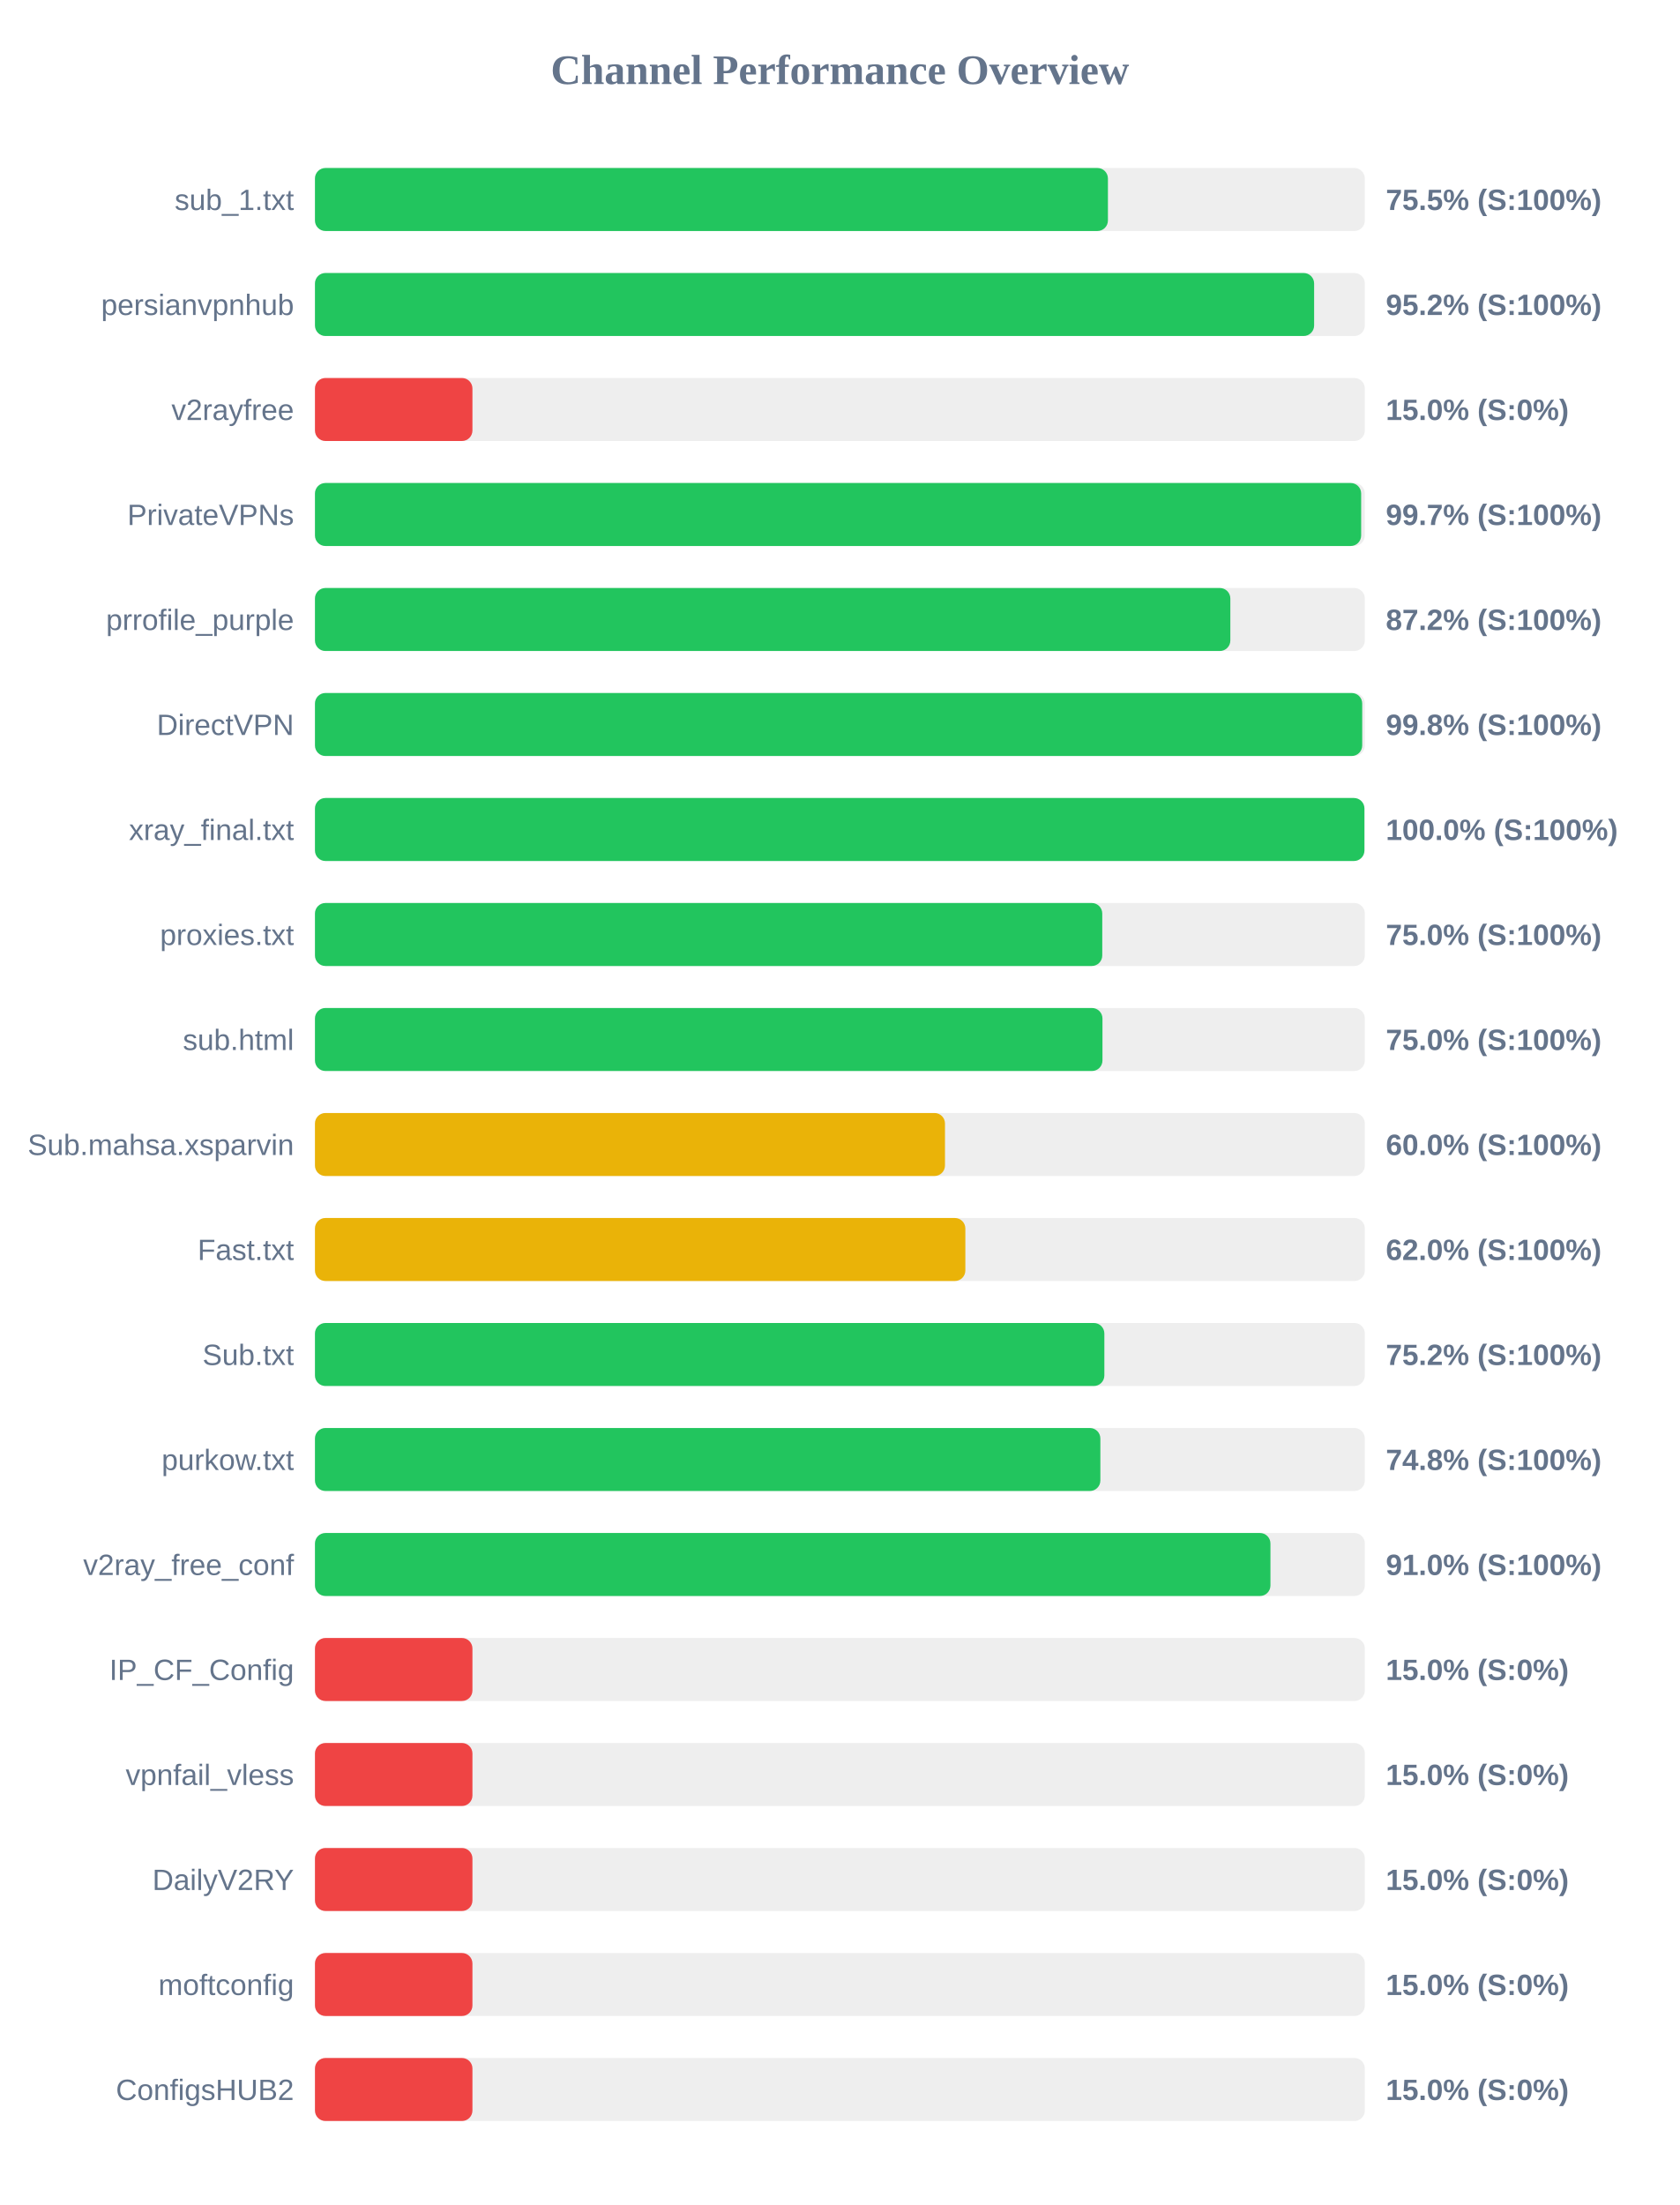
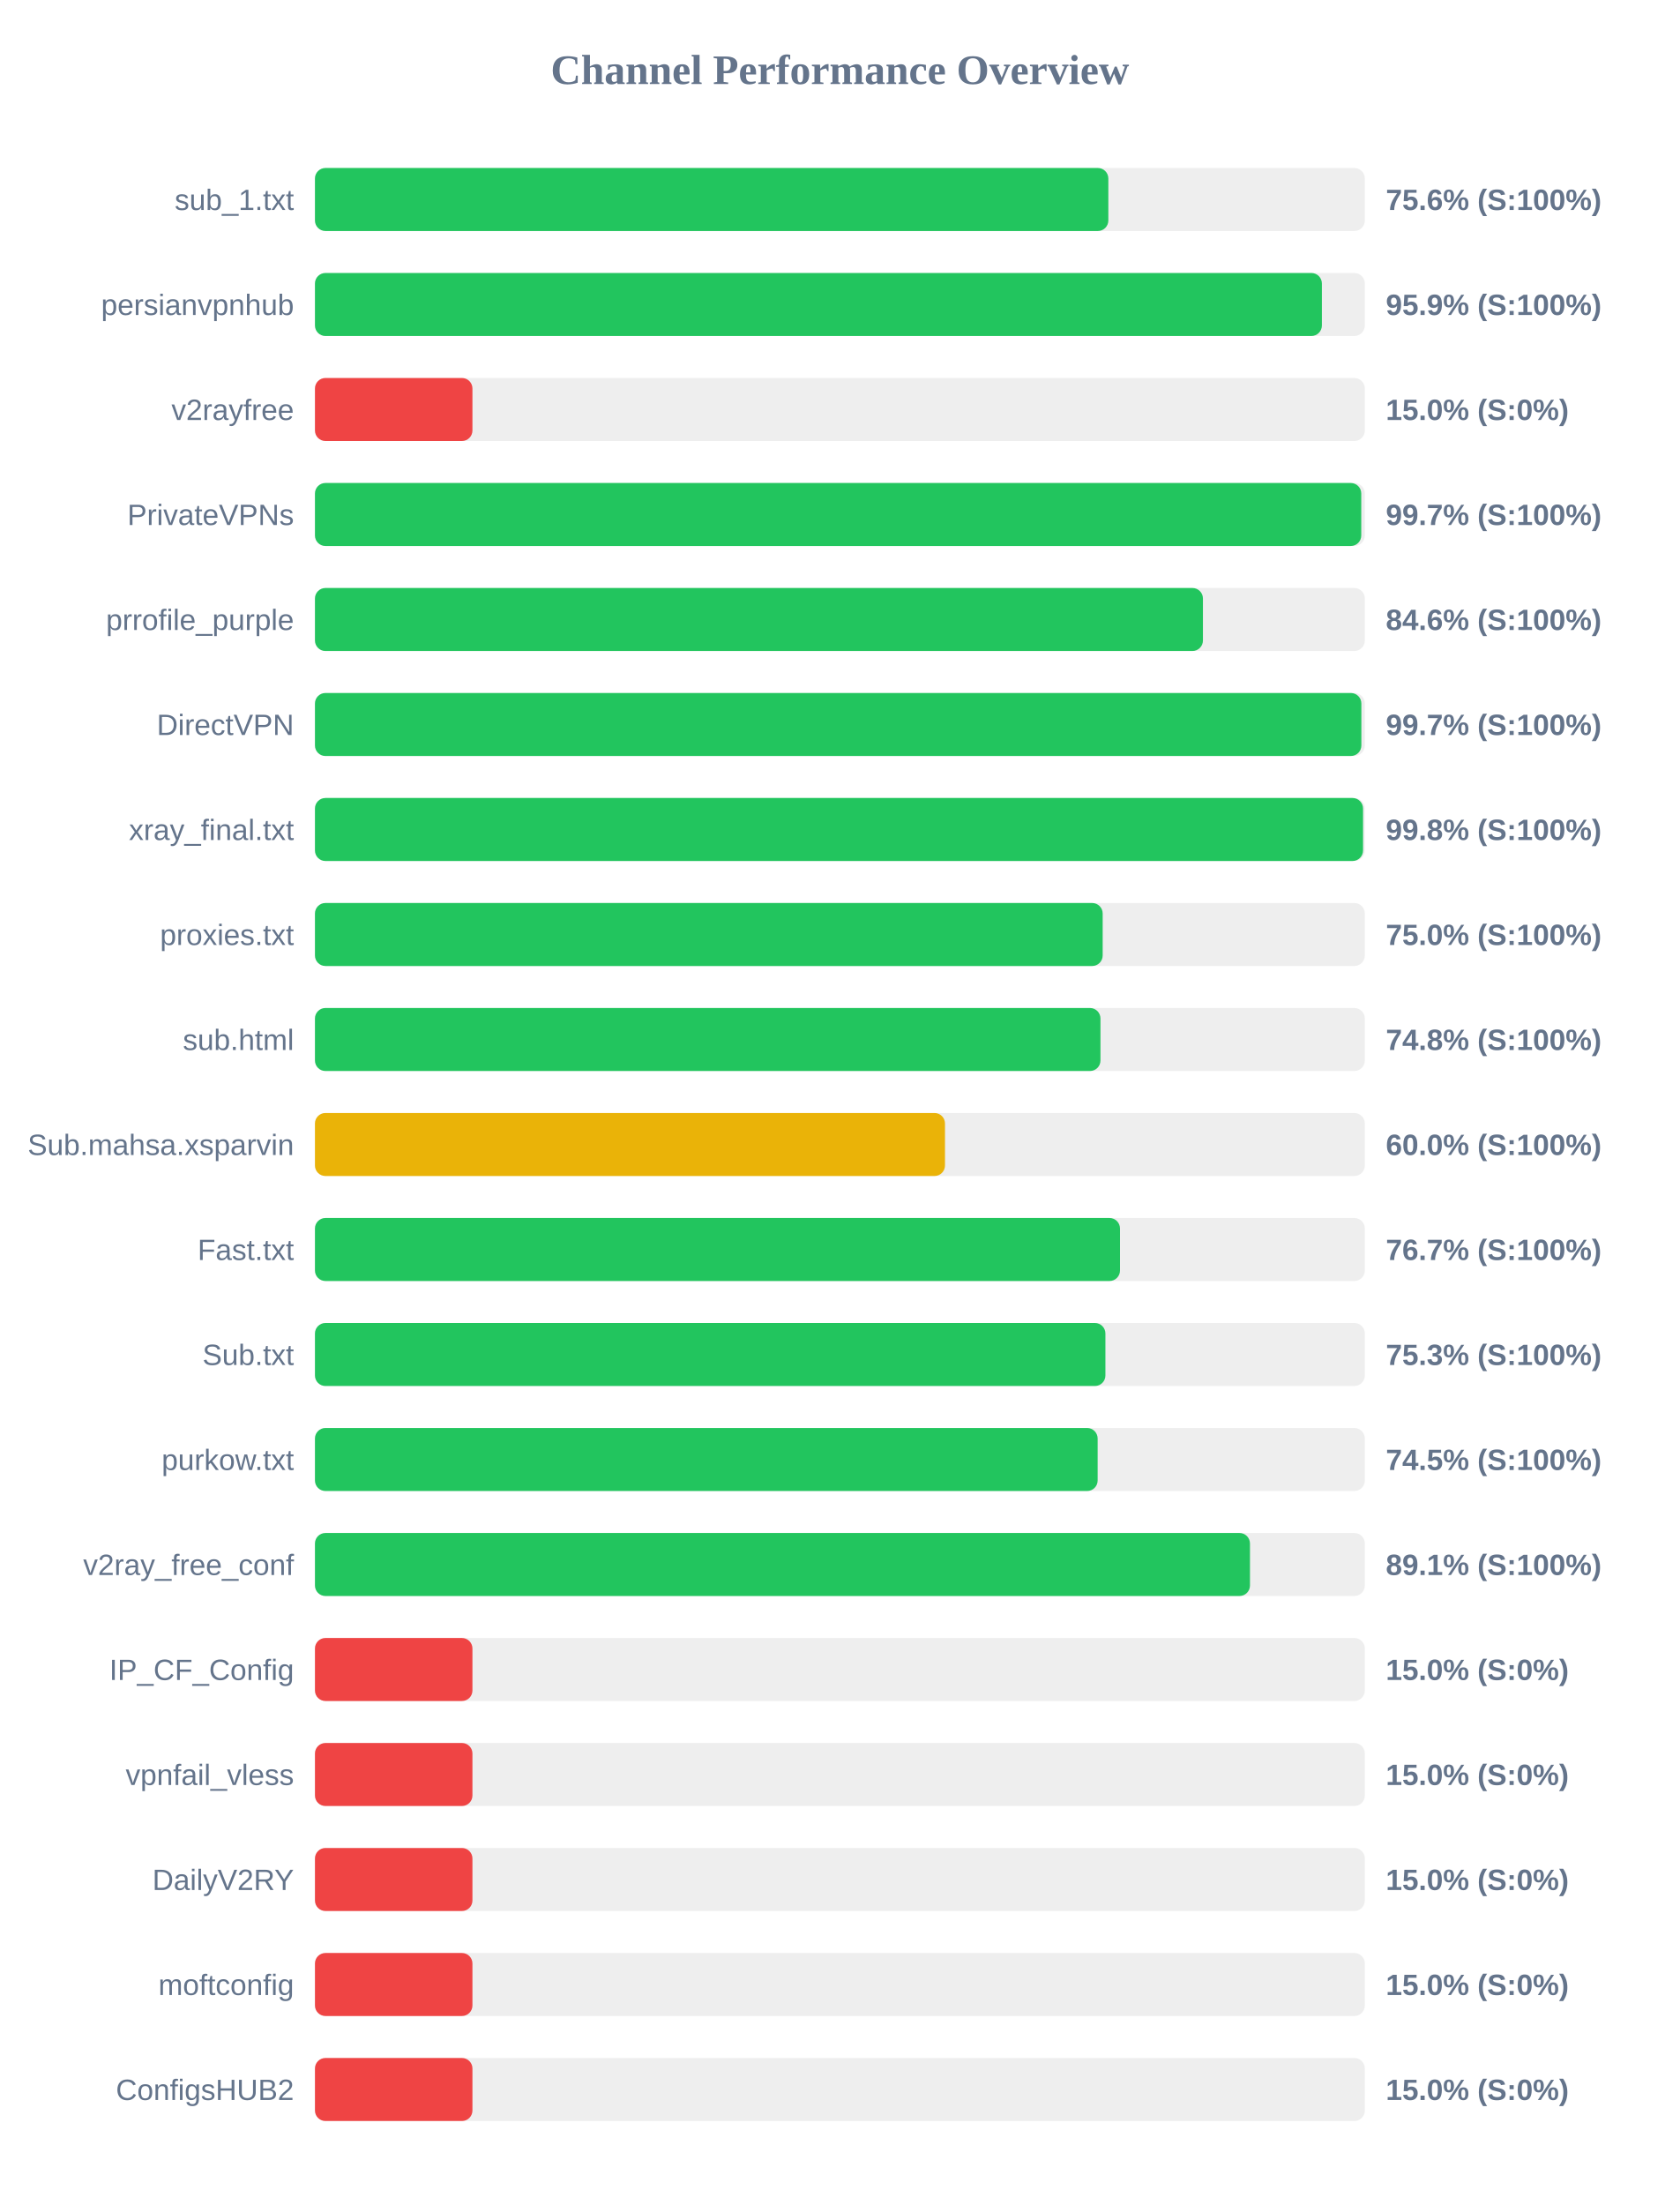
<svg xmlns="http://www.w3.org/2000/svg" width="800" height="1050" version="1.1">
  <style>
        .row { font: 14px Arial; fill: #64748b; }
        .score { font: bold 14px Arial; fill: #64748b; }
    </style>
  <text x="400" y="40" text-anchor="middle" font-size="20px" font-weight="bold" fill="#64748b">Channel Performance Overview</text>
  <rect x="150" y="80" width="500" height="30" fill="#eee" rx="5" />
-   <rect x="150" y="80" width="377.65" height="30" fill="#22c55e" rx="5" />
+   <rect x="150" y="80" width="377.85" height="30" fill="#22c55e" rx="5" />
  <text x="140" y="100" text-anchor="end" class="row">sub_1.txt</text>
-   <text x="660" y="100" text-anchor="start" class="score">75.5% (S:100%)</text>
+   <text x="660" y="100" text-anchor="start" class="score">75.6% (S:100%)</text>
  <rect x="150" y="130" width="500" height="30" fill="#eee" rx="5" />
-   <rect x="150" y="130" width="475.85" height="30" fill="#22c55e" rx="5" />
+   <rect x="150" y="130" width="479.55" height="30" fill="#22c55e" rx="5" />
  <text x="140" y="150" text-anchor="end" class="row">persianvpnhub</text>
-   <text x="660" y="150" text-anchor="start" class="score">95.2% (S:100%)</text>
+   <text x="660" y="150" text-anchor="start" class="score">95.9% (S:100%)</text>
  <rect x="150" y="180" width="500" height="30" fill="#eee" rx="5" />
  <rect x="150" y="180" width="75.0" height="30" fill="#ef4444" rx="5" />
  <text x="140" y="200" text-anchor="end" class="row">v2rayfree</text>
  <text x="660" y="200" text-anchor="start" class="score">15.0% (S:0%)</text>
  <rect x="150" y="230" width="500" height="30" fill="#eee" rx="5" />
-   <rect x="150" y="230" width="498.25" height="30" fill="#22c55e" rx="5" />
+   <rect x="150" y="230" width="498.3" height="30" fill="#22c55e" rx="5" />
  <text x="140" y="250" text-anchor="end" class="row">PrivateVPNs</text>
  <text x="660" y="250" text-anchor="start" class="score">99.7% (S:100%)</text>
  <rect x="150" y="280" width="500" height="30" fill="#eee" rx="5" />
-   <rect x="150" y="280" width="435.95" height="30" fill="#22c55e" rx="5" />
+   <rect x="150" y="280" width="422.9" height="30" fill="#22c55e" rx="5" />
  <text x="140" y="300" text-anchor="end" class="row">prrofile_purple</text>
-   <text x="660" y="300" text-anchor="start" class="score">87.2% (S:100%)</text>
+   <text x="660" y="300" text-anchor="start" class="score">84.6% (S:100%)</text>
  <rect x="150" y="330" width="500" height="30" fill="#eee" rx="5" />
-   <rect x="150" y="330" width="498.75" height="30" fill="#22c55e" rx="5" />
+   <rect x="150" y="330" width="498.35" height="30" fill="#22c55e" rx="5" />
  <text x="140" y="350" text-anchor="end" class="row">DirectVPN</text>
-   <text x="660" y="350" text-anchor="start" class="score">99.8% (S:100%)</text>
+   <text x="660" y="350" text-anchor="start" class="score">99.7% (S:100%)</text>
  <rect x="150" y="380" width="500" height="30" fill="#eee" rx="5" />
-   <rect x="150" y="380" width="499.8" height="30" fill="#22c55e" rx="5" />
+   <rect x="150" y="380" width="499.15" height="30" fill="#22c55e" rx="5" />
  <text x="140" y="400" text-anchor="end" class="row">xray_final.txt</text>
-   <text x="660" y="400" text-anchor="start" class="score">100.0% (S:100%)</text>
+   <text x="660" y="400" text-anchor="start" class="score">99.8% (S:100%)</text>
  <rect x="150" y="430" width="500" height="30" fill="#eee" rx="5" />
-   <rect x="150" y="430" width="374.95" height="30" fill="#22c55e" rx="5" />
+   <rect x="150" y="430" width="375.15" height="30" fill="#22c55e" rx="5" />
  <text x="140" y="450" text-anchor="end" class="row">proxies.txt</text>
  <text x="660" y="450" text-anchor="start" class="score">75.0% (S:100%)</text>
  <rect x="150" y="480" width="500" height="30" fill="#eee" rx="5" />
-   <rect x="150" y="480" width="375.05" height="30" fill="#22c55e" rx="5" />
+   <rect x="150" y="480" width="374.1" height="30" fill="#22c55e" rx="5" />
  <text x="140" y="500" text-anchor="end" class="row">sub.html</text>
-   <text x="660" y="500" text-anchor="start" class="score">75.0% (S:100%)</text>
+   <text x="660" y="500" text-anchor="start" class="score">74.8% (S:100%)</text>
  <rect x="150" y="530" width="500" height="30" fill="#eee" rx="5" />
  <rect x="150" y="530" width="300.05" height="30" fill="#eab308" rx="5" />
  <text x="140" y="550" text-anchor="end" class="row">Sub.mahsa.xsparvin</text>
  <text x="660" y="550" text-anchor="start" class="score">60.0% (S:100%)</text>
  <rect x="150" y="580" width="500" height="30" fill="#eee" rx="5" />
-   <rect x="150" y="580" width="309.75" height="30" fill="#eab308" rx="5" />
+   <rect x="150" y="580" width="383.4" height="30" fill="#22c55e" rx="5" />
  <text x="140" y="600" text-anchor="end" class="row">Fast.txt</text>
-   <text x="660" y="600" text-anchor="start" class="score">62.0% (S:100%)</text>
+   <text x="660" y="600" text-anchor="start" class="score">76.7% (S:100%)</text>
  <rect x="150" y="630" width="500" height="30" fill="#eee" rx="5" />
-   <rect x="150" y="630" width="375.95" height="30" fill="#22c55e" rx="5" />
+   <rect x="150" y="630" width="376.45" height="30" fill="#22c55e" rx="5" />
  <text x="140" y="650" text-anchor="end" class="row">Sub.txt</text>
-   <text x="660" y="650" text-anchor="start" class="score">75.2% (S:100%)</text>
+   <text x="660" y="650" text-anchor="start" class="score">75.3% (S:100%)</text>
  <rect x="150" y="680" width="500" height="30" fill="#eee" rx="5" />
-   <rect x="150" y="680" width="374.05" height="30" fill="#22c55e" rx="5" />
+   <rect x="150" y="680" width="372.75" height="30" fill="#22c55e" rx="5" />
  <text x="140" y="700" text-anchor="end" class="row">purkow.txt</text>
-   <text x="660" y="700" text-anchor="start" class="score">74.8% (S:100%)</text>
+   <text x="660" y="700" text-anchor="start" class="score">74.5% (S:100%)</text>
  <rect x="150" y="730" width="500" height="30" fill="#eee" rx="5" />
-   <rect x="150" y="730" width="455.05" height="30" fill="#22c55e" rx="5" />
+   <rect x="150" y="730" width="445.3" height="30" fill="#22c55e" rx="5" />
  <text x="140" y="750" text-anchor="end" class="row">v2ray_free_conf</text>
-   <text x="660" y="750" text-anchor="start" class="score">91.0% (S:100%)</text>
+   <text x="660" y="750" text-anchor="start" class="score">89.1% (S:100%)</text>
  <rect x="150" y="780" width="500" height="30" fill="#eee" rx="5" />
  <rect x="150" y="780" width="75.0" height="30" fill="#ef4444" rx="5" />
  <text x="140" y="800" text-anchor="end" class="row">IP_CF_Config</text>
  <text x="660" y="800" text-anchor="start" class="score">15.0% (S:0%)</text>
  <rect x="150" y="830" width="500" height="30" fill="#eee" rx="5" />
  <rect x="150" y="830" width="75.0" height="30" fill="#ef4444" rx="5" />
  <text x="140" y="850" text-anchor="end" class="row">vpnfail_vless</text>
  <text x="660" y="850" text-anchor="start" class="score">15.0% (S:0%)</text>
  <rect x="150" y="880" width="500" height="30" fill="#eee" rx="5" />
  <rect x="150" y="880" width="75.0" height="30" fill="#ef4444" rx="5" />
  <text x="140" y="900" text-anchor="end" class="row">DailyV2RY</text>
  <text x="660" y="900" text-anchor="start" class="score">15.0% (S:0%)</text>
  <rect x="150" y="930" width="500" height="30" fill="#eee" rx="5" />
  <rect x="150" y="930" width="75.0" height="30" fill="#ef4444" rx="5" />
  <text x="140" y="950" text-anchor="end" class="row">moftconfig</text>
  <text x="660" y="950" text-anchor="start" class="score">15.0% (S:0%)</text>
  <rect x="150" y="980" width="500" height="30" fill="#eee" rx="5" />
  <rect x="150" y="980" width="75.0" height="30" fill="#ef4444" rx="5" />
  <text x="140" y="1000" text-anchor="end" class="row">ConfigsHUB2</text>
  <text x="660" y="1000" text-anchor="start" class="score">15.0% (S:0%)</text>
</svg>
